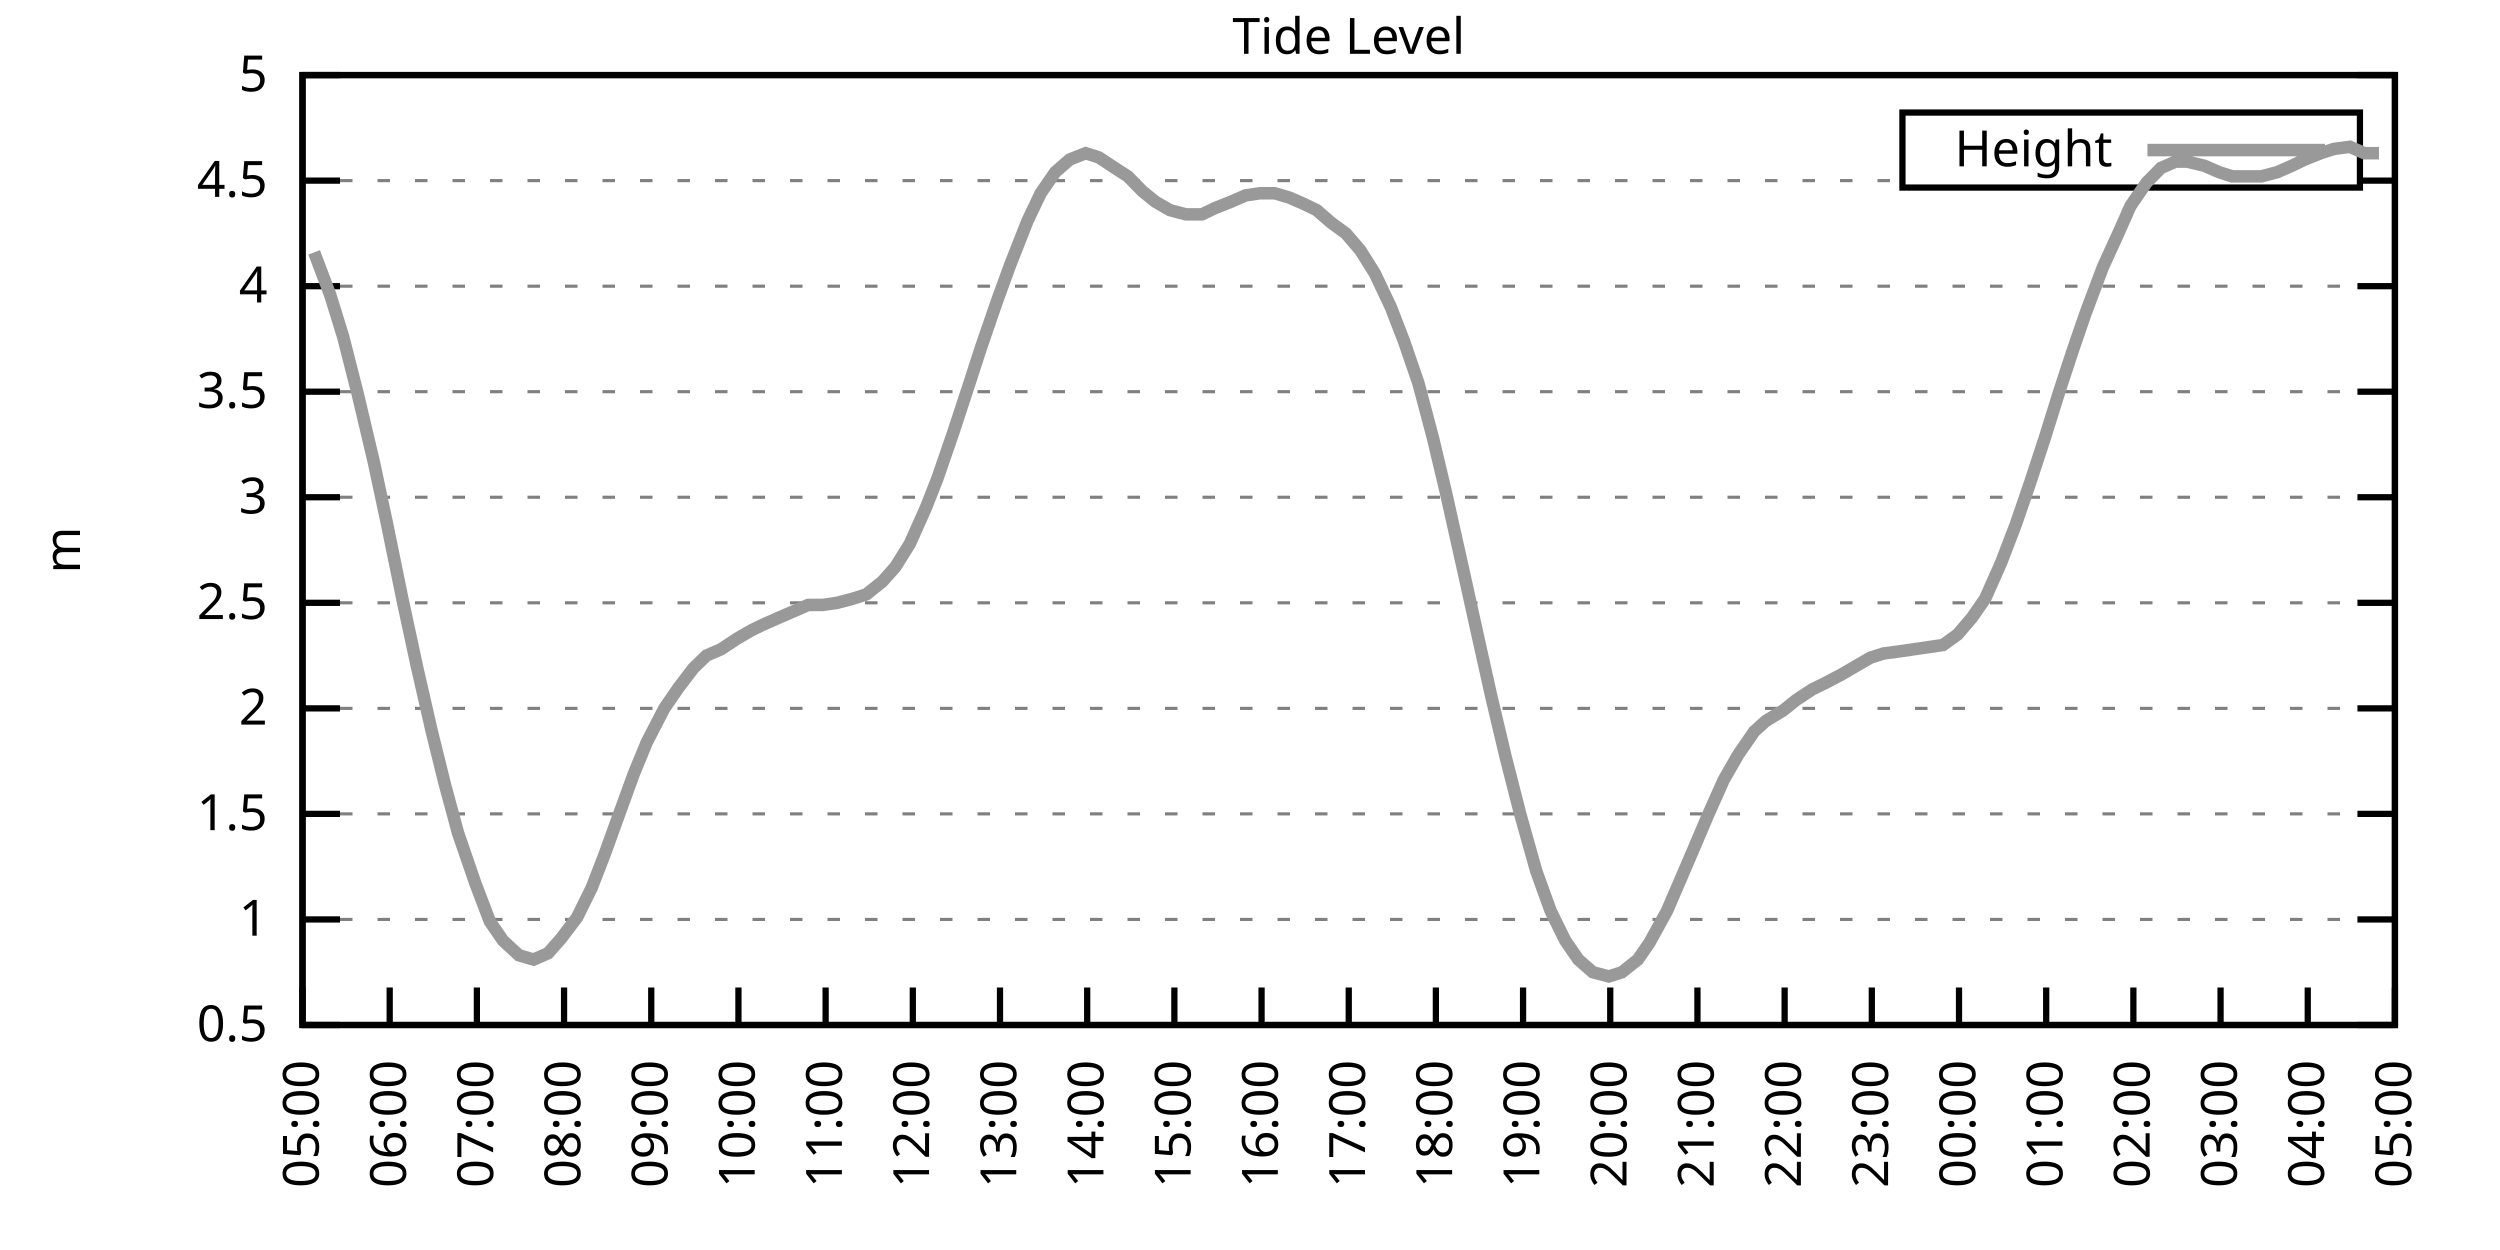
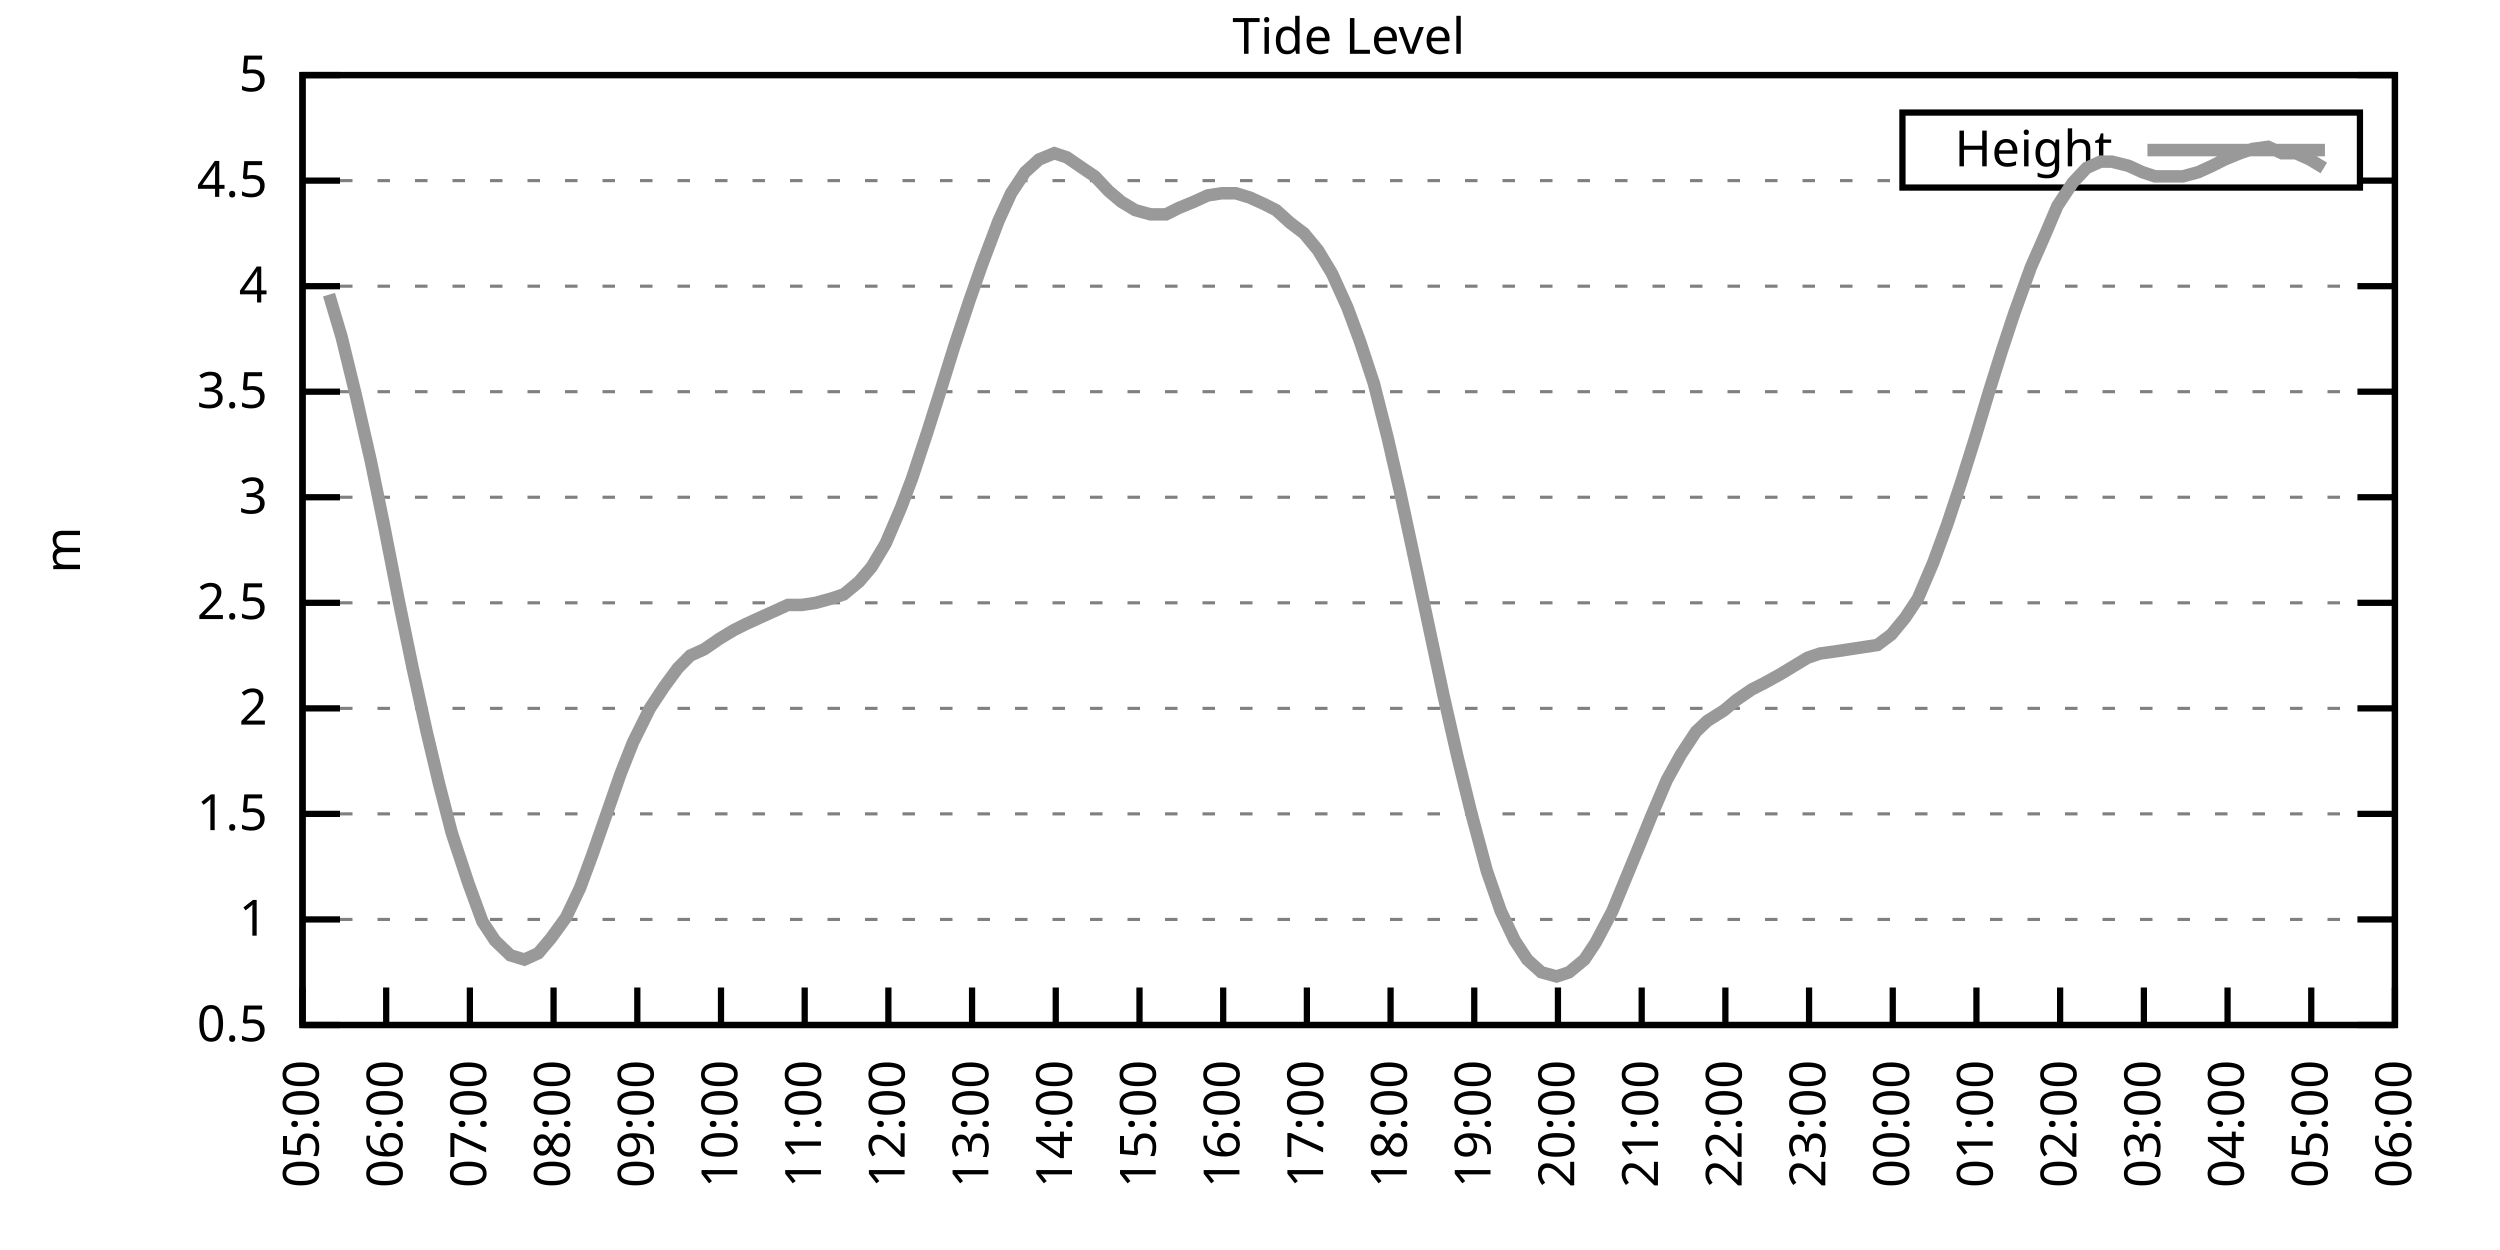
<svg xmlns="http://www.w3.org/2000/svg" xmlns:xlink="http://www.w3.org/1999/xlink" width="400" height="200" viewBox="0 0 400 200">
  <g id="gnuplot_canvas">
    <rect x="0" y="0" width="400" height="200" fill="none" />
    <defs>
      <circle id="gpDot" r="0.5" stroke-width="0.5" stroke="currentColor" />
      <path id="gpPt0" stroke-width="0.333" stroke="currentColor" d="M-1,0 h2 M0,-1 v2" />
      <path id="gpPt1" stroke-width="0.333" stroke="currentColor" d="M-1,-1 L1,1 M1,-1 L-1,1" />
      <path id="gpPt2" stroke-width="0.333" stroke="currentColor" d="M-1,0 L1,0 M0,-1 L0,1 M-1,-1 L1,1 M-1,1 L1,-1" />
      <rect id="gpPt3" stroke-width="0.333" stroke="currentColor" x="-1" y="-1" width="2" height="2" />
      <rect id="gpPt4" stroke-width="0.333" stroke="currentColor" fill="currentColor" x="-1" y="-1" width="2" height="2" />
      <circle id="gpPt5" stroke-width="0.333" stroke="currentColor" cx="0" cy="0" r="1" />
      <use xlink:href="#gpPt5" id="gpPt6" fill="currentColor" stroke="none" />
      <path id="gpPt7" stroke-width="0.333" stroke="currentColor" d="M0,-1.33 L-1.33,0.67 L1.33,0.67 z" />
      <use xlink:href="#gpPt7" id="gpPt8" fill="currentColor" stroke="none" />
      <use xlink:href="#gpPt7" id="gpPt9" stroke="currentColor" transform="rotate(180)" />
      <use xlink:href="#gpPt9" id="gpPt10" fill="currentColor" stroke="none" />
      <use xlink:href="#gpPt3" id="gpPt11" stroke="currentColor" transform="rotate(45)" />
      <use xlink:href="#gpPt11" id="gpPt12" fill="currentColor" stroke="none" />
      <path id="gpPt13" stroke-width="0.333" stroke="currentColor" d="M0,1.330 L1.265,0.411 L0.782,-1.067 L-0.782,-1.076 L-1.265,0.411 z" />
      <use xlink:href="#gpPt13" id="gpPt14" fill="currentColor" stroke="none" />
      <filter id="textbox" filterUnits="objectBoundingBox" x="0" y="0" height="1" width="1">
        <feFlood flood-color="white" flood-opacity="1" result="bgnd" />
        <feComposite in="SourceGraphic" in2="bgnd" operator="atop" />
      </filter>
      <filter id="greybox" filterUnits="objectBoundingBox" x="0" y="0" height="1" width="1">
        <feFlood flood-color="lightgrey" flood-opacity="1" result="grey" />
        <feComposite in="SourceGraphic" in2="grey" operator="atop" />
      </filter>
    </defs>
    <g fill="none" color="white" stroke="currentColor" stroke-width="1.00" stroke-linecap="butt" stroke-linejoin="miter">
</g>
    <g fill="none" color="black" stroke="currentColor" stroke-width="1.00" stroke-linecap="butt" stroke-linejoin="miter">
      <g stroke="none" shape-rendering="crispEdges">
        <polygon fill="rgb(255, 255, 255)" points="48.40,164.00 383.18,164.00 383.18,12.02 48.40,12.02 " />
      </g>
    </g>
    <g fill="none" color="black" stroke="currentColor" stroke-width="1.00" stroke-linecap="butt" stroke-linejoin="miter">
</g>
    <g fill="none" color="black" stroke="black" stroke-width="0.50" stroke-linecap="butt" stroke-linejoin="miter">
</g>
    <g fill="none" color="gray" stroke="currentColor" stroke-width="0.50" stroke-linecap="butt" stroke-linejoin="miter">
      <path stroke="gray" stroke-dasharray="2,4" class="gridline" d="M48.40,164.00 L383.19,164.00  " />
    </g>
    <g fill="none" color="gray" stroke="gray" stroke-width="1.00" stroke-linecap="butt" stroke-linejoin="miter">
</g>
    <g fill="none" color="black" stroke="currentColor" stroke-width="1.00" stroke-linecap="butt" stroke-linejoin="miter">
      <path stroke="black" d="M48.40,164.00 L54.40,164.00 M383.19,164.00 L377.19,164.00  " />
      <g transform="translate(42.80,166.60)" stroke="none" fill="black" font-family="Sans" font-size="8.00" text-anchor="end">
        <text>
          <tspan font-family="Sans"> 0.5</tspan>
        </text>
      </g>
    </g>
    <g fill="none" color="black" stroke="currentColor" stroke-width="1.00" stroke-linecap="butt" stroke-linejoin="miter">
</g>
    <g fill="none" color="black" stroke="black" stroke-width="0.50" stroke-linecap="butt" stroke-linejoin="miter">
</g>
    <g fill="none" color="gray" stroke="currentColor" stroke-width="0.50" stroke-linecap="butt" stroke-linejoin="miter">
      <path stroke="gray" stroke-dasharray="2,4" class="gridline" d="M48.40,147.11 L383.19,147.11  " />
    </g>
    <g fill="none" color="gray" stroke="gray" stroke-width="1.00" stroke-linecap="butt" stroke-linejoin="miter">
</g>
    <g fill="none" color="black" stroke="currentColor" stroke-width="1.00" stroke-linecap="butt" stroke-linejoin="miter">
      <path stroke="black" d="M48.40,147.11 L54.40,147.11 M383.19,147.11 L377.19,147.11  " />
      <g transform="translate(42.80,149.71)" stroke="none" fill="black" font-family="Sans" font-size="8.00" text-anchor="end">
        <text>
          <tspan font-family="Sans"> 1</tspan>
        </text>
      </g>
    </g>
    <g fill="none" color="black" stroke="currentColor" stroke-width="1.00" stroke-linecap="butt" stroke-linejoin="miter">
</g>
    <g fill="none" color="black" stroke="black" stroke-width="0.50" stroke-linecap="butt" stroke-linejoin="miter">
</g>
    <g fill="none" color="gray" stroke="currentColor" stroke-width="0.50" stroke-linecap="butt" stroke-linejoin="miter">
      <path stroke="gray" stroke-dasharray="2,4" class="gridline" d="M48.40,130.22 L383.19,130.22  " />
    </g>
    <g fill="none" color="gray" stroke="gray" stroke-width="1.00" stroke-linecap="butt" stroke-linejoin="miter">
</g>
    <g fill="none" color="black" stroke="currentColor" stroke-width="1.00" stroke-linecap="butt" stroke-linejoin="miter">
      <path stroke="black" d="M48.40,130.22 L54.40,130.22 M383.19,130.22 L377.19,130.22  " />
      <g transform="translate(42.80,132.82)" stroke="none" fill="black" font-family="Sans" font-size="8.00" text-anchor="end">
        <text>
          <tspan font-family="Sans"> 1.5</tspan>
        </text>
      </g>
    </g>
    <g fill="none" color="black" stroke="currentColor" stroke-width="1.00" stroke-linecap="butt" stroke-linejoin="miter">
</g>
    <g fill="none" color="black" stroke="black" stroke-width="0.50" stroke-linecap="butt" stroke-linejoin="miter">
</g>
    <g fill="none" color="gray" stroke="currentColor" stroke-width="0.50" stroke-linecap="butt" stroke-linejoin="miter">
      <path stroke="gray" stroke-dasharray="2,4" class="gridline" d="M48.40,113.34 L383.19,113.34  " />
    </g>
    <g fill="none" color="gray" stroke="gray" stroke-width="1.00" stroke-linecap="butt" stroke-linejoin="miter">
</g>
    <g fill="none" color="black" stroke="currentColor" stroke-width="1.00" stroke-linecap="butt" stroke-linejoin="miter">
      <path stroke="black" d="M48.40,113.34 L54.40,113.34 M383.19,113.34 L377.19,113.34  " />
      <g transform="translate(42.80,115.94)" stroke="none" fill="black" font-family="Sans" font-size="8.00" text-anchor="end">
        <text>
          <tspan font-family="Sans"> 2</tspan>
        </text>
      </g>
    </g>
    <g fill="none" color="black" stroke="currentColor" stroke-width="1.00" stroke-linecap="butt" stroke-linejoin="miter">
</g>
    <g fill="none" color="black" stroke="black" stroke-width="0.50" stroke-linecap="butt" stroke-linejoin="miter">
</g>
    <g fill="none" color="gray" stroke="currentColor" stroke-width="0.50" stroke-linecap="butt" stroke-linejoin="miter">
      <path stroke="gray" stroke-dasharray="2,4" class="gridline" d="M48.40,96.45 L383.19,96.45  " />
    </g>
    <g fill="none" color="gray" stroke="gray" stroke-width="1.00" stroke-linecap="butt" stroke-linejoin="miter">
</g>
    <g fill="none" color="black" stroke="currentColor" stroke-width="1.00" stroke-linecap="butt" stroke-linejoin="miter">
      <path stroke="black" d="M48.40,96.45 L54.40,96.45 M383.19,96.45 L377.19,96.45  " />
      <g transform="translate(42.80,99.05)" stroke="none" fill="black" font-family="Sans" font-size="8.00" text-anchor="end">
        <text>
          <tspan font-family="Sans"> 2.5</tspan>
        </text>
      </g>
    </g>
    <g fill="none" color="black" stroke="currentColor" stroke-width="1.00" stroke-linecap="butt" stroke-linejoin="miter">
</g>
    <g fill="none" color="black" stroke="black" stroke-width="0.50" stroke-linecap="butt" stroke-linejoin="miter">
</g>
    <g fill="none" color="gray" stroke="currentColor" stroke-width="0.50" stroke-linecap="butt" stroke-linejoin="miter">
      <path stroke="gray" stroke-dasharray="2,4" class="gridline" d="M48.40,79.56 L383.19,79.56  " />
    </g>
    <g fill="none" color="gray" stroke="gray" stroke-width="1.00" stroke-linecap="butt" stroke-linejoin="miter">
</g>
    <g fill="none" color="black" stroke="currentColor" stroke-width="1.00" stroke-linecap="butt" stroke-linejoin="miter">
      <path stroke="black" d="M48.40,79.56 L54.40,79.56 M383.19,79.56 L377.19,79.56  " />
      <g transform="translate(42.80,82.16)" stroke="none" fill="black" font-family="Sans" font-size="8.00" text-anchor="end">
        <text>
          <tspan font-family="Sans"> 3</tspan>
        </text>
      </g>
    </g>
    <g fill="none" color="black" stroke="currentColor" stroke-width="1.00" stroke-linecap="butt" stroke-linejoin="miter">
</g>
    <g fill="none" color="black" stroke="black" stroke-width="0.50" stroke-linecap="butt" stroke-linejoin="miter">
</g>
    <g fill="none" color="gray" stroke="currentColor" stroke-width="0.50" stroke-linecap="butt" stroke-linejoin="miter">
      <path stroke="gray" stroke-dasharray="2,4" class="gridline" d="M48.40,62.67 L383.19,62.67  " />
    </g>
    <g fill="none" color="gray" stroke="gray" stroke-width="1.00" stroke-linecap="butt" stroke-linejoin="miter">
</g>
    <g fill="none" color="black" stroke="currentColor" stroke-width="1.00" stroke-linecap="butt" stroke-linejoin="miter">
      <path stroke="black" d="M48.40,62.67 L54.40,62.67 M383.19,62.67 L377.19,62.67  " />
      <g transform="translate(42.80,65.27)" stroke="none" fill="black" font-family="Sans" font-size="8.00" text-anchor="end">
        <text>
          <tspan font-family="Sans"> 3.5</tspan>
        </text>
      </g>
    </g>
    <g fill="none" color="black" stroke="currentColor" stroke-width="1.00" stroke-linecap="butt" stroke-linejoin="miter">
</g>
    <g fill="none" color="black" stroke="black" stroke-width="0.50" stroke-linecap="butt" stroke-linejoin="miter">
</g>
    <g fill="none" color="gray" stroke="currentColor" stroke-width="0.50" stroke-linecap="butt" stroke-linejoin="miter">
      <path stroke="gray" stroke-dasharray="2,4" class="gridline" d="M48.40,45.79 L383.19,45.79  " />
    </g>
    <g fill="none" color="gray" stroke="gray" stroke-width="1.00" stroke-linecap="butt" stroke-linejoin="miter">
</g>
    <g fill="none" color="black" stroke="currentColor" stroke-width="1.00" stroke-linecap="butt" stroke-linejoin="miter">
      <path stroke="black" d="M48.40,45.79 L54.40,45.79 M383.19,45.79 L377.19,45.79  " />
      <g transform="translate(42.80,48.39)" stroke="none" fill="black" font-family="Sans" font-size="8.00" text-anchor="end">
        <text>
          <tspan font-family="Sans"> 4</tspan>
        </text>
      </g>
    </g>
    <g fill="none" color="black" stroke="currentColor" stroke-width="1.00" stroke-linecap="butt" stroke-linejoin="miter">
</g>
    <g fill="none" color="black" stroke="black" stroke-width="0.50" stroke-linecap="butt" stroke-linejoin="miter">
</g>
    <g fill="none" color="gray" stroke="currentColor" stroke-width="0.50" stroke-linecap="butt" stroke-linejoin="miter">
      <path stroke="gray" stroke-dasharray="2,4" class="gridline" d="M48.40,28.90 L304.39,28.90 M377.59,28.90 L383.19,28.90  " />
    </g>
    <g fill="none" color="gray" stroke="gray" stroke-width="1.00" stroke-linecap="butt" stroke-linejoin="miter">
</g>
    <g fill="none" color="black" stroke="currentColor" stroke-width="1.00" stroke-linecap="butt" stroke-linejoin="miter">
      <path stroke="black" d="M48.40,28.90 L54.40,28.90 M383.19,28.90 L377.19,28.90  " />
      <g transform="translate(42.80,31.50)" stroke="none" fill="black" font-family="Sans" font-size="8.00" text-anchor="end">
        <text>
          <tspan font-family="Sans"> 4.5</tspan>
        </text>
      </g>
    </g>
    <g fill="none" color="black" stroke="currentColor" stroke-width="1.00" stroke-linecap="butt" stroke-linejoin="miter">
</g>
    <g fill="none" color="black" stroke="black" stroke-width="0.50" stroke-linecap="butt" stroke-linejoin="miter">
</g>
    <g fill="none" color="gray" stroke="currentColor" stroke-width="0.50" stroke-linecap="butt" stroke-linejoin="miter">
      <path stroke="gray" stroke-dasharray="2,4" class="gridline" d="M48.40,12.01 L383.19,12.01  " />
    </g>
    <g fill="none" color="gray" stroke="gray" stroke-width="1.00" stroke-linecap="butt" stroke-linejoin="miter">
</g>
    <g fill="none" color="black" stroke="currentColor" stroke-width="1.00" stroke-linecap="butt" stroke-linejoin="miter">
      <path stroke="black" d="M48.40,12.01 L54.40,12.01 M383.19,12.01 L377.19,12.01  " />
      <g transform="translate(42.80,14.61)" stroke="none" fill="black" font-family="Sans" font-size="8.00" text-anchor="end">
        <text>
          <tspan font-family="Sans"> 5</tspan>
        </text>
      </g>
    </g>
    <g fill="none" color="black" stroke="currentColor" stroke-width="1.00" stroke-linecap="butt" stroke-linejoin="miter">
      <path stroke="black" d="M48.40,164.00 L48.40,158.00  " />
      <g transform="translate(51.00,169.60) rotate(270.00)" stroke="none" fill="black" font-family="Sans" font-size="8.00" text-anchor="end">
        <text>
          <tspan font-family="Sans">05:00</tspan>
        </text>
      </g>
    </g>
    <g fill="none" color="black" stroke="currentColor" stroke-width="1.00" stroke-linecap="butt" stroke-linejoin="miter">
-       <path stroke="black" d="M62.35,164.00 L62.35,158.00  " />
-       <g transform="translate(64.95,169.60) rotate(270.00)" stroke="none" fill="black" font-family="Sans" font-size="8.00" text-anchor="end">
+       <path stroke="black" d="M61.79,164.00 L61.79,158.00  " />
+       <g transform="translate(64.39,169.60) rotate(270.00)" stroke="none" fill="black" font-family="Sans" font-size="8.00" text-anchor="end">
        <text>
          <tspan font-family="Sans">06:00</tspan>
        </text>
      </g>
    </g>
    <g fill="none" color="black" stroke="currentColor" stroke-width="1.00" stroke-linecap="butt" stroke-linejoin="miter">
-       <path stroke="black" d="M76.30,164.00 L76.30,158.00  " />
-       <g transform="translate(78.90,169.60) rotate(270.00)" stroke="none" fill="black" font-family="Sans" font-size="8.00" text-anchor="end">
+       <path stroke="black" d="M75.18,164.00 L75.18,158.00  " />
+       <g transform="translate(77.78,169.60) rotate(270.00)" stroke="none" fill="black" font-family="Sans" font-size="8.00" text-anchor="end">
        <text>
          <tspan font-family="Sans">07:00</tspan>
        </text>
      </g>
    </g>
    <g fill="none" color="black" stroke="currentColor" stroke-width="1.00" stroke-linecap="butt" stroke-linejoin="miter">
-       <path stroke="black" d="M90.25,164.00 L90.25,158.00  " />
-       <g transform="translate(92.85,169.60) rotate(270.00)" stroke="none" fill="black" font-family="Sans" font-size="8.00" text-anchor="end">
+       <path stroke="black" d="M88.57,164.00 L88.57,158.00  " />
+       <g transform="translate(91.17,169.60) rotate(270.00)" stroke="none" fill="black" font-family="Sans" font-size="8.00" text-anchor="end">
        <text>
          <tspan font-family="Sans">08:00</tspan>
        </text>
      </g>
    </g>
    <g fill="none" color="black" stroke="currentColor" stroke-width="1.00" stroke-linecap="butt" stroke-linejoin="miter">
-       <path stroke="black" d="M104.20,164.00 L104.20,158.00  " />
-       <g transform="translate(106.80,169.60) rotate(270.00)" stroke="none" fill="black" font-family="Sans" font-size="8.00" text-anchor="end">
+       <path stroke="black" d="M101.97,164.00 L101.97,158.00  " />
+       <g transform="translate(104.57,169.60) rotate(270.00)" stroke="none" fill="black" font-family="Sans" font-size="8.00" text-anchor="end">
        <text>
          <tspan font-family="Sans">09:00</tspan>
        </text>
      </g>
    </g>
    <g fill="none" color="black" stroke="currentColor" stroke-width="1.00" stroke-linecap="butt" stroke-linejoin="miter">
-       <path stroke="black" d="M118.15,164.00 L118.15,158.00  " />
-       <g transform="translate(120.75,169.60) rotate(270.00)" stroke="none" fill="black" font-family="Sans" font-size="8.00" text-anchor="end">
+       <path stroke="black" d="M115.36,164.00 L115.36,158.00  " />
+       <g transform="translate(117.96,169.60) rotate(270.00)" stroke="none" fill="black" font-family="Sans" font-size="8.00" text-anchor="end">
        <text>
          <tspan font-family="Sans">10:00</tspan>
        </text>
      </g>
    </g>
    <g fill="none" color="black" stroke="currentColor" stroke-width="1.00" stroke-linecap="butt" stroke-linejoin="miter">
-       <path stroke="black" d="M132.10,164.00 L132.10,158.00  " />
-       <g transform="translate(134.70,169.60) rotate(270.00)" stroke="none" fill="black" font-family="Sans" font-size="8.00" text-anchor="end">
+       <path stroke="black" d="M128.75,164.00 L128.75,158.00  " />
+       <g transform="translate(131.35,169.60) rotate(270.00)" stroke="none" fill="black" font-family="Sans" font-size="8.00" text-anchor="end">
        <text>
          <tspan font-family="Sans">11:00</tspan>
        </text>
      </g>
    </g>
    <g fill="none" color="black" stroke="currentColor" stroke-width="1.00" stroke-linecap="butt" stroke-linejoin="miter">
-       <path stroke="black" d="M146.05,164.00 L146.05,158.00  " />
-       <g transform="translate(148.65,169.60) rotate(270.00)" stroke="none" fill="black" font-family="Sans" font-size="8.00" text-anchor="end">
+       <path stroke="black" d="M142.14,164.00 L142.14,158.00  " />
+       <g transform="translate(144.74,169.60) rotate(270.00)" stroke="none" fill="black" font-family="Sans" font-size="8.00" text-anchor="end">
        <text>
          <tspan font-family="Sans">12:00</tspan>
        </text>
      </g>
    </g>
    <g fill="none" color="black" stroke="currentColor" stroke-width="1.00" stroke-linecap="butt" stroke-linejoin="miter">
-       <path stroke="black" d="M160.00,164.00 L160.00,158.00  " />
-       <g transform="translate(162.60,169.60) rotate(270.00)" stroke="none" fill="black" font-family="Sans" font-size="8.00" text-anchor="end">
+       <path stroke="black" d="M155.53,164.00 L155.53,158.00  " />
+       <g transform="translate(158.13,169.60) rotate(270.00)" stroke="none" fill="black" font-family="Sans" font-size="8.00" text-anchor="end">
        <text>
          <tspan font-family="Sans">13:00</tspan>
        </text>
      </g>
    </g>
    <g fill="none" color="black" stroke="currentColor" stroke-width="1.00" stroke-linecap="butt" stroke-linejoin="miter">
-       <path stroke="black" d="M173.95,164.00 L173.95,158.00  " />
-       <g transform="translate(176.55,169.60) rotate(270.00)" stroke="none" fill="black" font-family="Sans" font-size="8.00" text-anchor="end">
+       <path stroke="black" d="M168.92,164.00 L168.92,158.00  " />
+       <g transform="translate(171.52,169.60) rotate(270.00)" stroke="none" fill="black" font-family="Sans" font-size="8.00" text-anchor="end">
        <text>
          <tspan font-family="Sans">14:00</tspan>
        </text>
      </g>
    </g>
    <g fill="none" color="black" stroke="currentColor" stroke-width="1.00" stroke-linecap="butt" stroke-linejoin="miter">
-       <path stroke="black" d="M187.90,164.00 L187.90,158.00  " />
-       <g transform="translate(190.50,169.60) rotate(270.00)" stroke="none" fill="black" font-family="Sans" font-size="8.00" text-anchor="end">
+       <path stroke="black" d="M182.32,164.00 L182.32,158.00  " />
+       <g transform="translate(184.92,169.60) rotate(270.00)" stroke="none" fill="black" font-family="Sans" font-size="8.00" text-anchor="end">
        <text>
          <tspan font-family="Sans">15:00</tspan>
        </text>
      </g>
    </g>
    <g fill="none" color="black" stroke="currentColor" stroke-width="1.00" stroke-linecap="butt" stroke-linejoin="miter">
-       <path stroke="black" d="M201.85,164.00 L201.85,158.00  " />
-       <g transform="translate(204.45,169.60) rotate(270.00)" stroke="none" fill="black" font-family="Sans" font-size="8.00" text-anchor="end">
+       <path stroke="black" d="M195.71,164.00 L195.71,158.00  " />
+       <g transform="translate(198.31,169.60) rotate(270.00)" stroke="none" fill="black" font-family="Sans" font-size="8.00" text-anchor="end">
        <text>
          <tspan font-family="Sans">16:00</tspan>
        </text>
      </g>
    </g>
    <g fill="none" color="black" stroke="currentColor" stroke-width="1.00" stroke-linecap="butt" stroke-linejoin="miter">
-       <path stroke="black" d="M215.80,164.00 L215.80,158.00  " />
-       <g transform="translate(218.40,169.60) rotate(270.00)" stroke="none" fill="black" font-family="Sans" font-size="8.00" text-anchor="end">
+       <path stroke="black" d="M209.10,164.00 L209.10,158.00  " />
+       <g transform="translate(211.70,169.60) rotate(270.00)" stroke="none" fill="black" font-family="Sans" font-size="8.00" text-anchor="end">
        <text>
          <tspan font-family="Sans">17:00</tspan>
        </text>
      </g>
    </g>
    <g fill="none" color="black" stroke="currentColor" stroke-width="1.00" stroke-linecap="butt" stroke-linejoin="miter">
-       <path stroke="black" d="M229.74,164.00 L229.74,158.00  " />
-       <g transform="translate(232.34,169.60) rotate(270.00)" stroke="none" fill="black" font-family="Sans" font-size="8.00" text-anchor="end">
+       <path stroke="black" d="M222.49,164.00 L222.49,158.00  " />
+       <g transform="translate(225.09,169.60) rotate(270.00)" stroke="none" fill="black" font-family="Sans" font-size="8.00" text-anchor="end">
        <text>
          <tspan font-family="Sans">18:00</tspan>
        </text>
      </g>
    </g>
    <g fill="none" color="black" stroke="currentColor" stroke-width="1.00" stroke-linecap="butt" stroke-linejoin="miter">
-       <path stroke="black" d="M243.69,164.00 L243.69,158.00  " />
-       <g transform="translate(246.29,169.60) rotate(270.00)" stroke="none" fill="black" font-family="Sans" font-size="8.00" text-anchor="end">
+       <path stroke="black" d="M235.88,164.00 L235.88,158.00  " />
+       <g transform="translate(238.48,169.60) rotate(270.00)" stroke="none" fill="black" font-family="Sans" font-size="8.00" text-anchor="end">
        <text>
          <tspan font-family="Sans">19:00</tspan>
        </text>
      </g>
    </g>
    <g fill="none" color="black" stroke="currentColor" stroke-width="1.00" stroke-linecap="butt" stroke-linejoin="miter">
-       <path stroke="black" d="M257.64,164.00 L257.64,158.00  " />
-       <g transform="translate(260.24,169.60) rotate(270.00)" stroke="none" fill="black" font-family="Sans" font-size="8.00" text-anchor="end">
+       <path stroke="black" d="M249.27,164.00 L249.27,158.00  " />
+       <g transform="translate(251.87,169.60) rotate(270.00)" stroke="none" fill="black" font-family="Sans" font-size="8.00" text-anchor="end">
        <text>
          <tspan font-family="Sans">20:00</tspan>
        </text>
      </g>
    </g>
    <g fill="none" color="black" stroke="currentColor" stroke-width="1.00" stroke-linecap="butt" stroke-linejoin="miter">
-       <path stroke="black" d="M271.59,164.00 L271.59,158.00  " />
-       <g transform="translate(274.19,169.60) rotate(270.00)" stroke="none" fill="black" font-family="Sans" font-size="8.00" text-anchor="end">
+       <path stroke="black" d="M262.67,164.00 L262.67,158.00  " />
+       <g transform="translate(265.27,169.60) rotate(270.00)" stroke="none" fill="black" font-family="Sans" font-size="8.00" text-anchor="end">
        <text>
          <tspan font-family="Sans">21:00</tspan>
        </text>
      </g>
    </g>
    <g fill="none" color="black" stroke="currentColor" stroke-width="1.00" stroke-linecap="butt" stroke-linejoin="miter">
-       <path stroke="black" d="M285.54,164.00 L285.54,158.00  " />
-       <g transform="translate(288.14,169.60) rotate(270.00)" stroke="none" fill="black" font-family="Sans" font-size="8.00" text-anchor="end">
+       <path stroke="black" d="M276.06,164.00 L276.06,158.00  " />
+       <g transform="translate(278.66,169.60) rotate(270.00)" stroke="none" fill="black" font-family="Sans" font-size="8.00" text-anchor="end">
        <text>
          <tspan font-family="Sans">22:00</tspan>
        </text>
      </g>
    </g>
    <g fill="none" color="black" stroke="currentColor" stroke-width="1.00" stroke-linecap="butt" stroke-linejoin="miter">
-       <path stroke="black" d="M299.49,164.00 L299.49,158.00  " />
-       <g transform="translate(302.09,169.60) rotate(270.00)" stroke="none" fill="black" font-family="Sans" font-size="8.00" text-anchor="end">
+       <path stroke="black" d="M289.45,164.00 L289.45,158.00  " />
+       <g transform="translate(292.05,169.60) rotate(270.00)" stroke="none" fill="black" font-family="Sans" font-size="8.00" text-anchor="end">
        <text>
          <tspan font-family="Sans">23:00</tspan>
        </text>
      </g>
    </g>
    <g fill="none" color="black" stroke="currentColor" stroke-width="1.00" stroke-linecap="butt" stroke-linejoin="miter">
-       <path stroke="black" d="M313.44,164.00 L313.44,158.00  " />
-       <g transform="translate(316.04,169.60) rotate(270.00)" stroke="none" fill="black" font-family="Sans" font-size="8.00" text-anchor="end">
+       <path stroke="black" d="M302.84,164.00 L302.84,158.00  " />
+       <g transform="translate(305.44,169.60) rotate(270.00)" stroke="none" fill="black" font-family="Sans" font-size="8.00" text-anchor="end">
        <text>
          <tspan font-family="Sans">00:00</tspan>
        </text>
      </g>
    </g>
    <g fill="none" color="black" stroke="currentColor" stroke-width="1.00" stroke-linecap="butt" stroke-linejoin="miter">
-       <path stroke="black" d="M327.39,164.00 L327.39,158.00  " />
-       <g transform="translate(329.99,169.60) rotate(270.00)" stroke="none" fill="black" font-family="Sans" font-size="8.00" text-anchor="end">
+       <path stroke="black" d="M316.23,164.00 L316.23,158.00  " />
+       <g transform="translate(318.83,169.60) rotate(270.00)" stroke="none" fill="black" font-family="Sans" font-size="8.00" text-anchor="end">
        <text>
          <tspan font-family="Sans">01:00</tspan>
        </text>
      </g>
    </g>
    <g fill="none" color="black" stroke="currentColor" stroke-width="1.00" stroke-linecap="butt" stroke-linejoin="miter">
-       <path stroke="black" d="M341.34,164.00 L341.34,158.00  " />
-       <g transform="translate(343.94,169.60) rotate(270.00)" stroke="none" fill="black" font-family="Sans" font-size="8.00" text-anchor="end">
+       <path stroke="black" d="M329.62,164.00 L329.62,158.00  " />
+       <g transform="translate(332.22,169.60) rotate(270.00)" stroke="none" fill="black" font-family="Sans" font-size="8.00" text-anchor="end">
        <text>
          <tspan font-family="Sans">02:00</tspan>
        </text>
      </g>
    </g>
    <g fill="none" color="black" stroke="currentColor" stroke-width="1.00" stroke-linecap="butt" stroke-linejoin="miter">
-       <path stroke="black" d="M355.29,164.00 L355.29,158.00  " />
-       <g transform="translate(357.89,169.60) rotate(270.00)" stroke="none" fill="black" font-family="Sans" font-size="8.00" text-anchor="end">
+       <path stroke="black" d="M343.02,164.00 L343.02,158.00  " />
+       <g transform="translate(345.62,169.60) rotate(270.00)" stroke="none" fill="black" font-family="Sans" font-size="8.00" text-anchor="end">
        <text>
          <tspan font-family="Sans">03:00</tspan>
        </text>
      </g>
    </g>
    <g fill="none" color="black" stroke="currentColor" stroke-width="1.00" stroke-linecap="butt" stroke-linejoin="miter">
-       <path stroke="black" d="M369.24,164.00 L369.24,158.00  " />
-       <g transform="translate(371.84,169.60) rotate(270.00)" stroke="none" fill="black" font-family="Sans" font-size="8.00" text-anchor="end">
+       <path stroke="black" d="M356.41,164.00 L356.41,158.00  " />
+       <g transform="translate(359.01,169.60) rotate(270.00)" stroke="none" fill="black" font-family="Sans" font-size="8.00" text-anchor="end">
        <text>
          <tspan font-family="Sans">04:00</tspan>
+         </text>
+       </g>
+     </g>
+     <g fill="none" color="black" stroke="currentColor" stroke-width="1.00" stroke-linecap="butt" stroke-linejoin="miter">
+       <path stroke="black" d="M369.80,164.00 L369.80,158.00  " />
+       <g transform="translate(372.40,169.60) rotate(270.00)" stroke="none" fill="black" font-family="Sans" font-size="8.00" text-anchor="end">
+         <text>
+           <tspan font-family="Sans">05:00</tspan>
        </text>
      </g>
    </g>
    <g fill="none" color="black" stroke="currentColor" stroke-width="1.00" stroke-linecap="butt" stroke-linejoin="miter">
      <path stroke="black" d="M383.19,164.00 L383.19,158.00  " />
      <g transform="translate(385.79,169.60) rotate(270.00)" stroke="none" fill="black" font-family="Sans" font-size="8.00" text-anchor="end">
        <text>
-           <tspan font-family="Sans">05:00</tspan>
+           <tspan font-family="Sans">06:00</tspan>
        </text>
      </g>
    </g>
    <g fill="none" color="black" stroke="currentColor" stroke-width="1.00" stroke-linecap="butt" stroke-linejoin="miter">
</g>
    <g fill="none" color="black" stroke="currentColor" stroke-width="1.00" stroke-linecap="butt" stroke-linejoin="miter">
      <path stroke="black" d="M48.40,12.01 L48.40,164.00 L383.19,164.00 L383.19,12.01 L48.40,12.01 Z  " />
    </g>
    <g fill="none" color="black" stroke="currentColor" stroke-width="1.00" stroke-linecap="butt" stroke-linejoin="miter">
</g>
    <g fill="none" color="black" stroke="currentColor" stroke-width="1.00" stroke-linecap="butt" stroke-linejoin="miter">
      <path stroke="black" d="M304.39,30.01 L304.39,18.01 L377.59,18.01 L377.59,30.01 L304.39,30.01 Z  " />
    </g>
    <g id="Tide_level_plot_1">
      <g fill="none" color="white" stroke="black" stroke-width="2.00" stroke-linecap="butt" stroke-linejoin="miter">
</g>
      <g fill="none" color="black" stroke="currentColor" stroke-width="2.00" stroke-linecap="butt" stroke-linejoin="miter">
        <g transform="translate(337.99,26.61)" stroke="none" fill="black" font-family="Sans" font-size="8.00" text-anchor="end">
          <text>
            <tspan font-family="Sans">Height</tspan>
          </text>
        </g>
      </g>
      <g fill="none" color="black" stroke="currentColor" stroke-width="2.00" stroke-linecap="butt" stroke-linejoin="miter">
-         <path stroke="rgb(153, 153, 153)" d="M343.59,24.01 L371.99,24.01 M50.26,40.38 L52.82,47.14 L54.91,53.89 L57.23,63.01 L59.79,73.82 L61.88,83.61   L64.44,96.11 L66.77,106.92 L69.09,117.05 L71.18,125.50 L73.28,133.26 L76.07,141.37 L78.39,147.45 L80.48,150.49   L83.04,152.85 L85.37,153.53 L87.69,152.52 L89.78,150.15 L92.34,146.77 L94.67,142.05 L96.76,136.64 L99.08,130.22   L101.41,123.81 L103.50,118.74 L106.29,113.34 L108.62,109.96 L110.94,106.92 L113.03,104.89 L115.36,103.88 L117.92,102.19   L120.24,100.84 L122.33,99.83 L124.66,98.81 L129.31,96.79 L131.63,96.79 L133.96,96.45 L136.51,95.77 L138.61,95.10   L141.16,93.07 L143.26,90.71 L145.58,86.99 L148.14,81.25 L150.00,76.52 L152.56,69.09 L155.11,61.32 L156.97,55.58   L159.53,48.15 L161.62,42.41 L164.41,35.32 L166.51,30.92 L168.83,27.55 L171.16,25.52 L173.71,24.51 L175.81,25.18   L178.36,26.87 L180.46,28.22 L182.78,30.59 L184.87,32.28 L187.20,33.63 L189.76,34.30 L192.31,34.30 L194.41,33.29   L196.96,32.28 L199.29,31.26 L201.61,30.92 L203.94,30.92 L206.26,31.60 L208.59,32.61 L210.68,33.63 L213.01,35.65   L215.33,37.34 L217.65,40.04 L219.98,43.76 L222.54,49.16 L224.63,54.57 L226.95,61.32 L229.28,70.10 L231.37,78.89   L234.16,91.38 L236.25,100.84 L238.58,111.31 L240.90,121.11 L243.23,130.22 L245.79,139.34 L248.11,145.76 L250.44,150.49   L252.53,153.53 L254.85,155.56 L257.41,156.23 L259.50,155.56 L262.06,153.53 L263.92,150.83 L266.71,145.76 L269.04,140.36   L271.36,134.95 L273.22,130.56 L275.78,124.82 L278.10,120.77 L280.66,117.05 L282.52,115.36 L285.31,113.67 L287.40,111.99   L289.96,110.30 L292.05,109.28 L294.61,107.93 L296.94,106.58 L299.26,105.23 L301.35,104.56 L303.91,104.22 L306.23,103.88   L308.56,103.54 L310.88,103.20 L313.21,101.52 L315.53,98.81 L317.63,95.77 L320.18,90.03 L322.51,83.95 L324.83,77.20   L327.16,70.10 L329.48,62.67 L331.58,56.26 L333.67,50.18 L336.46,42.75 L338.78,37.68 L340.88,32.95 L343.43,29.24   L345.76,26.87 L348.08,25.86 L349.94,25.86 L352.73,26.53 L355.06,27.55 L357.15,28.22 L359.48,28.22 L361.80,28.22   L364.36,27.55 L366.68,26.53 L368.78,25.52 L371.33,24.51 L373.43,23.83 L375.98,23.49 L378.31,24.51 L380.63,24.51    " />
+         <path stroke="rgb(153, 153, 153)" d="M343.59,24.01 L371.99,24.01 M52.64,47.14 L54.65,53.89 L56.88,63.01 L59.34,73.82 L61.35,83.61 L63.80,96.11   L66.03,106.92 L68.26,117.05 L70.27,125.50 L72.28,133.26 L74.96,141.37 L77.19,147.45 L79.20,150.49 L81.66,152.85   L83.89,153.53 L86.12,152.52 L88.13,150.15 L90.58,146.77 L92.82,142.05 L94.82,136.64 L97.06,130.22 L99.29,123.81   L101.30,118.74 L103.98,113.34 L106.21,109.96 L108.44,106.92 L110.45,104.89 L112.68,103.88 L115.13,102.19 L117.37,100.84   L119.38,99.83 L121.61,98.81 L126.07,96.79 L128.30,96.79 L130.54,96.45 L132.99,95.77 L135.00,95.10 L137.45,93.07   L139.46,90.71 L141.69,86.99 L144.15,81.25 L145.94,76.52 L148.39,69.09 L150.85,61.32 L152.63,55.58 L155.09,48.15   L157.10,42.41 L159.77,35.32 L161.78,30.92 L164.01,27.55 L166.25,25.52 L168.70,24.51 L170.71,25.18 L173.17,26.87   L175.17,28.22 L177.41,30.59 L179.41,32.28 L181.65,33.63 L184.10,34.30 L186.56,34.30 L188.57,33.29 L191.02,32.28   L193.25,31.26 L195.48,30.92 L197.72,30.92 L199.95,31.60 L202.18,32.61 L204.19,33.63 L206.42,35.65 L208.65,37.34   L210.88,40.04 L213.12,43.76 L215.57,49.16 L217.58,54.57 L219.81,61.32 L222.04,70.10 L224.05,78.89 L226.73,91.38   L228.74,100.84 L230.97,111.31 L233.20,121.11 L235.44,130.22 L237.89,139.34 L240.12,145.76 L242.36,150.49 L244.36,153.53   L246.60,155.56 L249.05,156.23 L251.06,155.56 L253.51,153.53 L255.30,150.83 L257.98,145.76 L260.21,140.36 L262.44,134.95   L264.23,130.56 L266.68,124.82 L268.92,120.77 L271.37,117.05 L273.16,115.36 L275.83,113.67 L277.84,111.99 L280.30,110.30   L282.31,109.28 L284.76,107.93 L286.99,106.58 L289.23,105.23 L291.23,104.56 L293.69,104.22 L295.92,103.88 L298.15,103.54   L300.39,103.20 L302.62,101.52 L304.85,98.81 L306.86,95.77 L309.31,90.03 L311.54,83.95 L313.78,77.20 L316.01,70.10   L318.24,62.67 L320.25,56.26 L322.26,50.18 L324.94,42.75 L327.17,37.68 L329.18,32.95 L331.63,29.24 L333.86,26.87   L336.10,25.86 L337.88,25.86 L340.56,26.53 L342.79,27.55 L344.80,28.22 L347.03,28.22 L349.26,28.22 L351.72,27.55   L353.95,26.53 L355.96,25.52 L358.42,24.51 L360.42,23.83 L362.88,23.49 L365.11,24.51 L367.34,24.51 L369.58,25.52   L371.81,26.87  " />
      </g>
    </g>
    <g fill="none" color="black" stroke="currentColor" stroke-width="2.00" stroke-linecap="butt" stroke-linejoin="miter">
</g>
    <g fill="none" color="black" stroke="black" stroke-width="1.00" stroke-linecap="butt" stroke-linejoin="miter">
</g>
    <g fill="none" color="black" stroke="currentColor" stroke-width="1.00" stroke-linecap="butt" stroke-linejoin="miter">
      <path stroke="black" d="M48.40,12.01 L48.40,164.00 L383.19,164.00 L383.19,12.01 L48.40,12.01 Z  " />
      <g transform="translate(12.80,88.01) rotate(270.00)" stroke="none" fill="black" font-family="Sans" font-size="8.00" text-anchor="middle">
        <text>
          <tspan font-family="Sans">m</tspan>
        </text>
      </g>
    </g>
    <g fill="none" color="black" stroke="currentColor" stroke-width="1.00" stroke-linecap="butt" stroke-linejoin="miter">
</g>
    <g fill="none" color="black" stroke="currentColor" stroke-width="1.00" stroke-linecap="butt" stroke-linejoin="miter">
      <g transform="translate(215.79,8.61)" stroke="none" fill="black" font-family="Sans" font-size="8.00" text-anchor="middle">
        <text>
          <tspan font-family="Sans">Tide Level</tspan>
        </text>
      </g>
    </g>
    <g fill="none" color="black" stroke="currentColor" stroke-width="1.00" stroke-linecap="butt" stroke-linejoin="miter">
</g>
  </g>
</svg>
